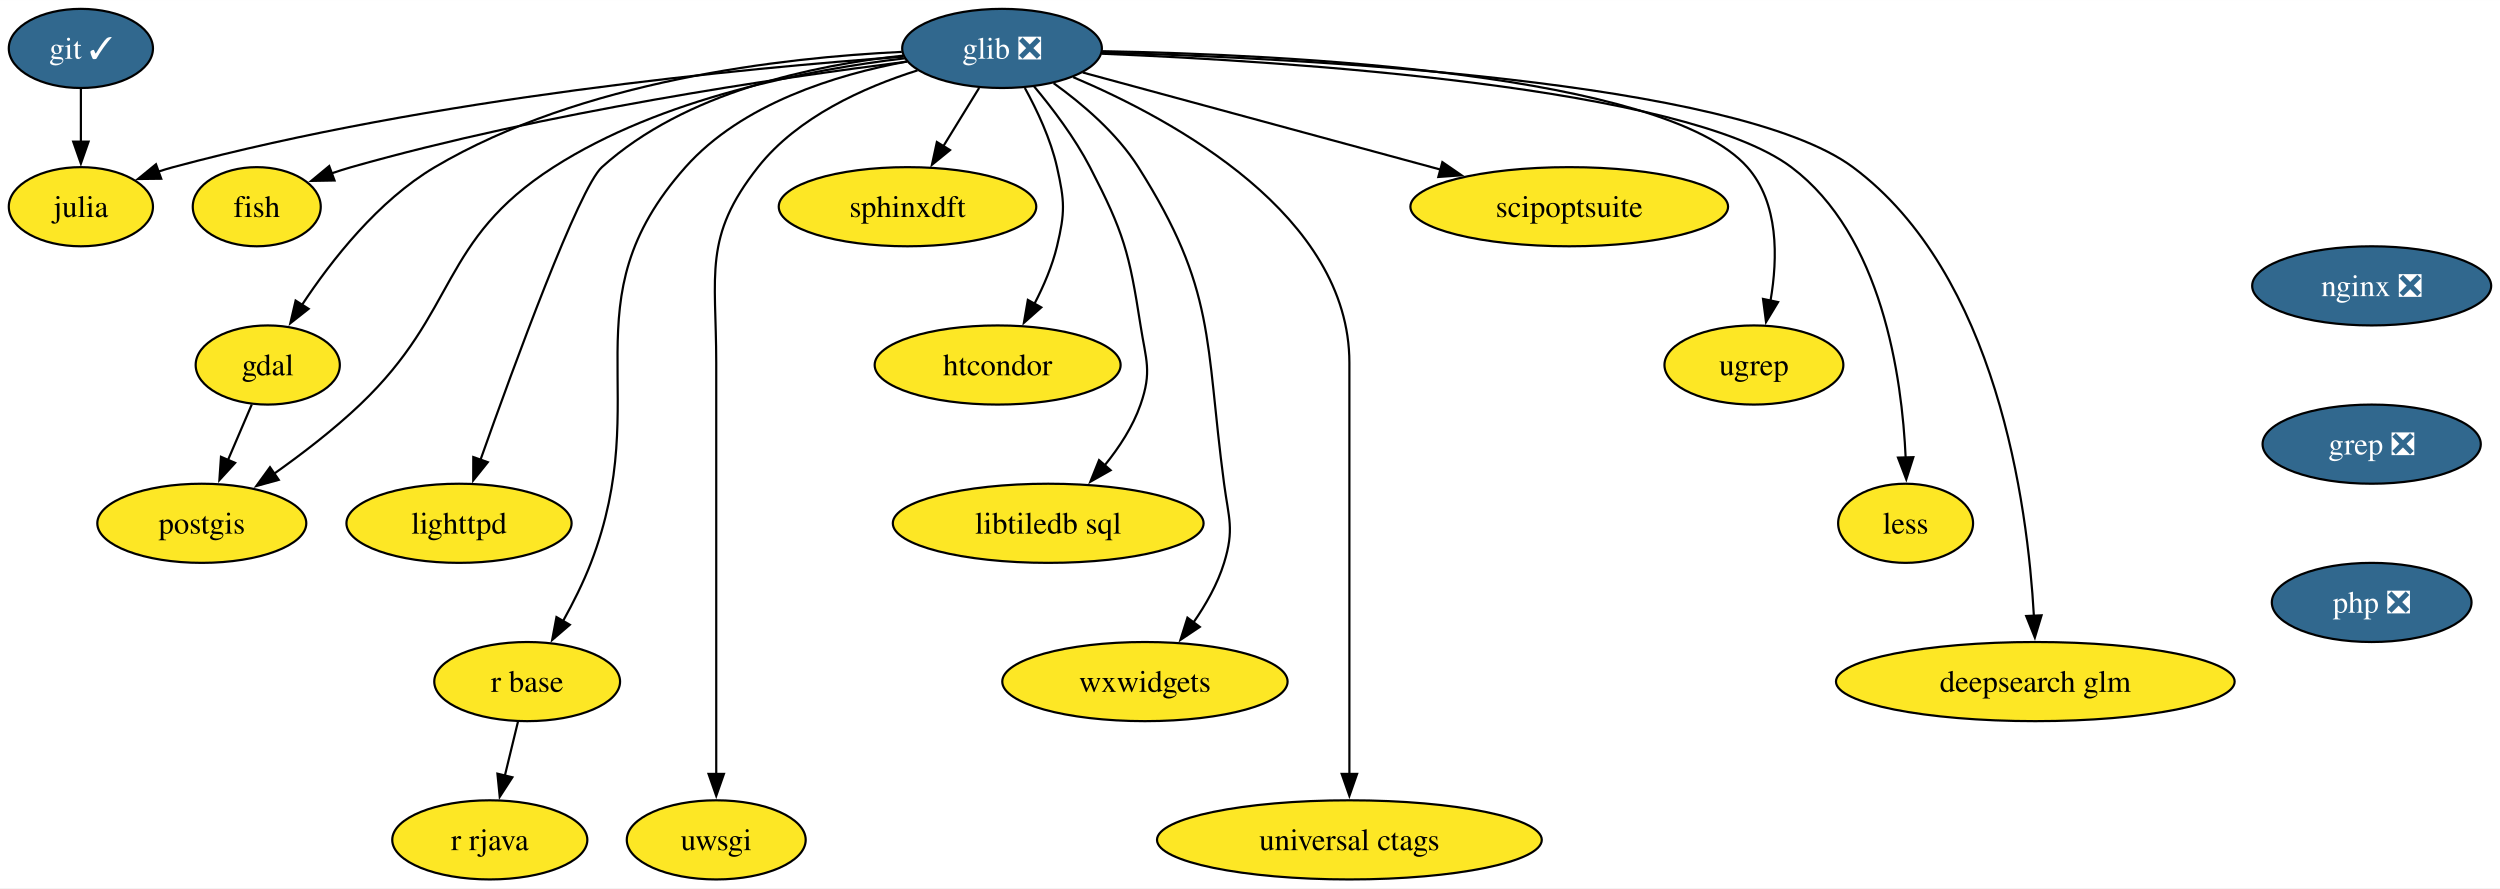
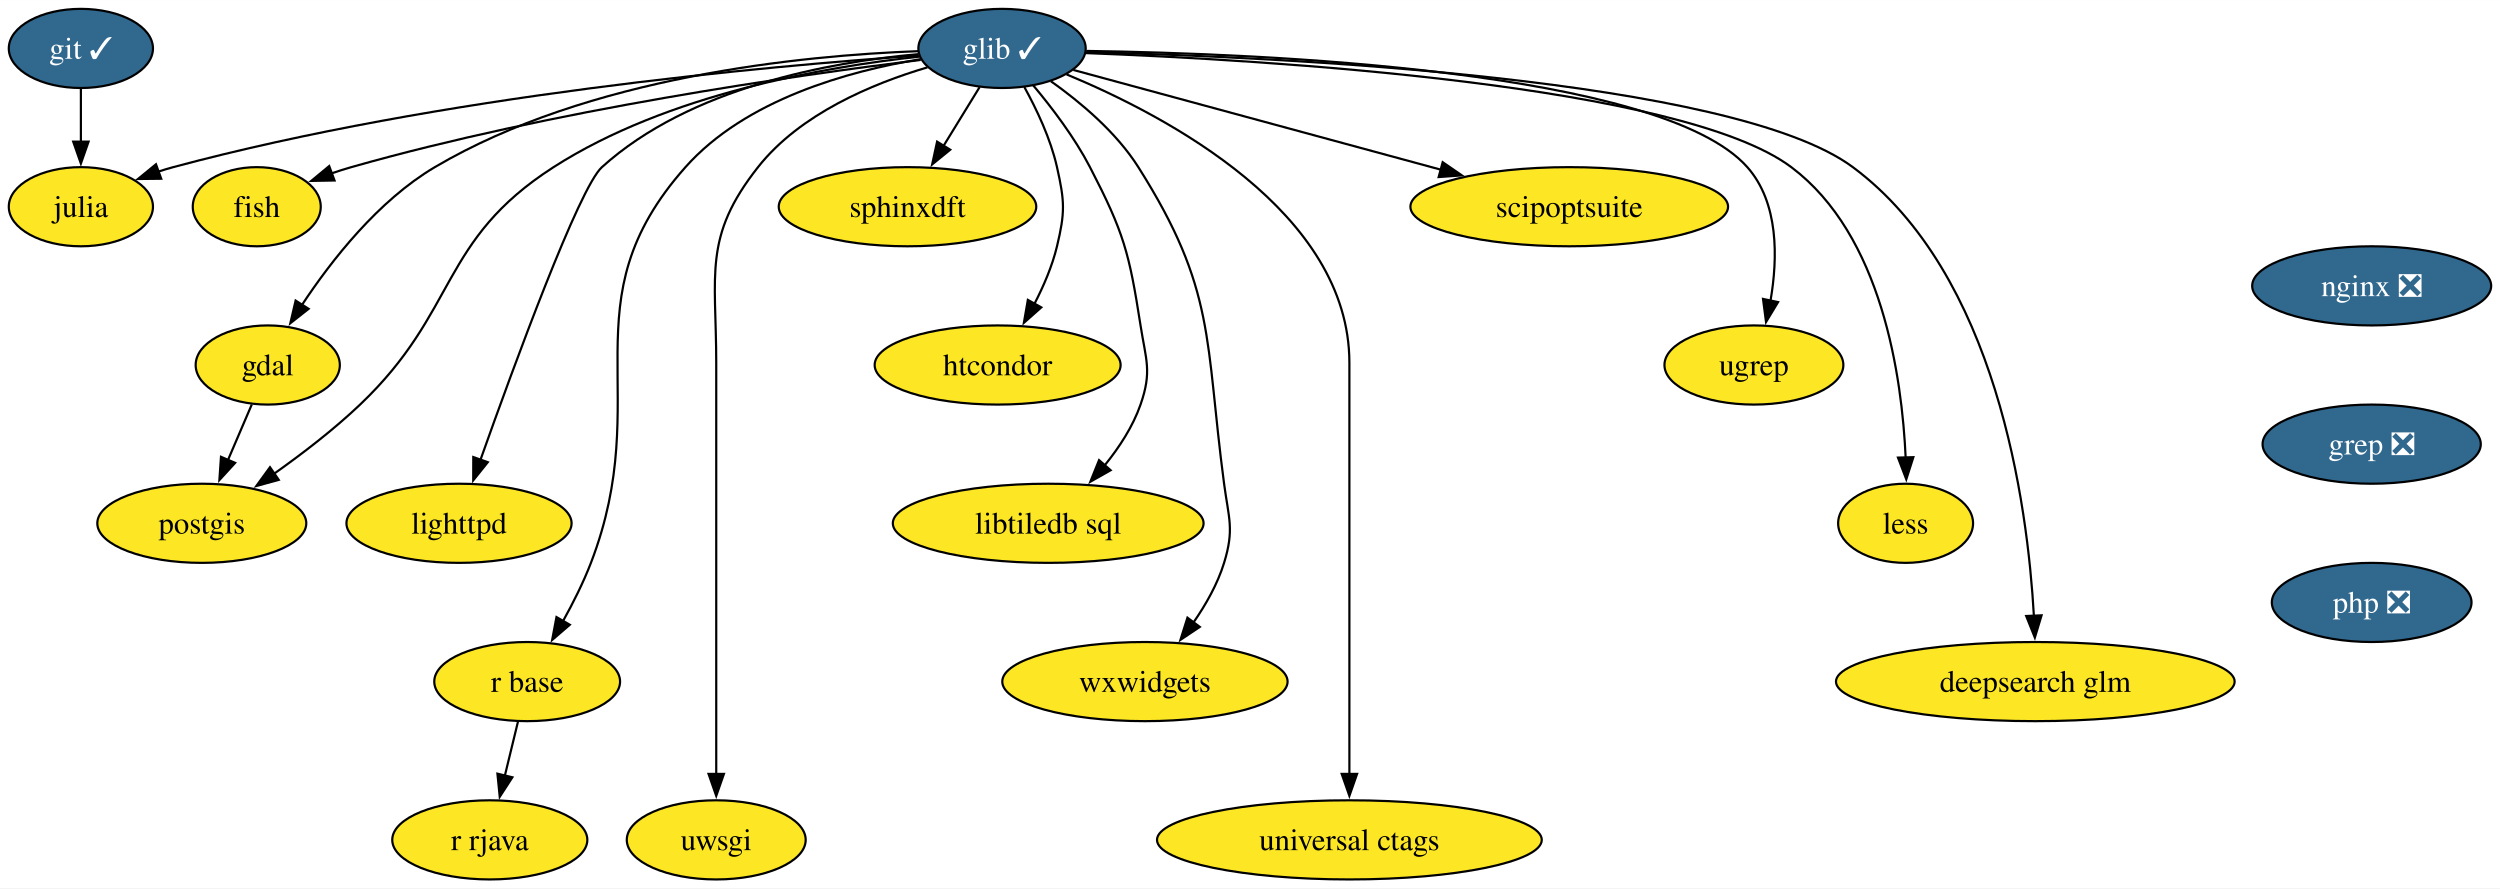
<svg xmlns="http://www.w3.org/2000/svg" xmlns:xlink="http://www.w3.org/1999/xlink" width="1137pt" height="404pt" viewBox="0.00 0.00 1137.16 404.00">
  <g id="graph0" class="graph" transform="scale(1 1) rotate(0) translate(4 400)">
    <polygon fill="white" stroke="none" points="-4,4 -4,-400 1133.16,-400 1133.16,4 -4,4" />
    <g id="node1" class="node">
      <g id="a_node1">
        <a xlink:href="https://github.com/conda-forge/fish-feedstock" xlink:title="fish">
          <ellipse fill="#fde725" stroke="black" cx="112.79" cy="-306" rx="29.11" ry="18" />
          <text text-anchor="middle" x="112.79" y="-301.32" font-family="Times,serif" font-size="14.00">fish</text>
        </a>
      </g>
    </g>
    <g id="node2" class="node">
      <g id="a_node2">
        <a xlink:href="https://github.com/conda-forge/gdal-feedstock" xlink:title="gdal">
          <ellipse fill="#fde725" stroke="black" cx="117.79" cy="-234" rx="32.79" ry="18" />
          <text text-anchor="middle" x="117.79" y="-229.32" font-family="Times,serif" font-size="14.00">gdal</text>
        </a>
      </g>
    </g>
    <g id="node3" class="node">
      <g id="a_node3">
        <a xlink:href="https://github.com/conda-forge/postgis-feedstock" xlink:title="postgis">
          <ellipse fill="#fde725" stroke="black" cx="87.79" cy="-162" rx="47.53" ry="18" />
          <text text-anchor="middle" x="87.79" y="-157.32" font-family="Times,serif" font-size="14.00">postgis</text>
        </a>
      </g>
    </g>
    <g id="edge1" class="edge">
      <path fill="none" stroke="black" d="M110.53,-216.05C107.26,-208.43 103.32,-199.23 99.64,-190.65" />
      <polygon fill="black" stroke="black" points="102.95,-189.48 95.79,-181.67 96.52,-192.24 102.95,-189.48" />
    </g>
    <g id="node4" class="node">
      <g id="a_node4">
        <a xlink:href="https://github.com/conda-forge/git-feedstock/pull/162" xlink:title="git ✓">
          <ellipse fill="#31688e" stroke="black" cx="32.79" cy="-378" rx="32.79" ry="18" />
          <text text-anchor="middle" x="32.79" y="-373.32" font-family="Times,serif" font-size="14.00" fill="white">git ✓</text>
        </a>
      </g>
    </g>
    <g id="node5" class="node">
      <g id="a_node5">
        <a xlink:href="https://github.com/conda-forge/julia-feedstock" xlink:title="julia">
          <ellipse fill="#fde725" stroke="black" cx="32.79" cy="-306" rx="32.79" ry="18" />
          <text text-anchor="middle" x="32.79" y="-301.32" font-family="Times,serif" font-size="14.00">julia</text>
        </a>
      </g>
    </g>
    <g id="edge2" class="edge">
      <path fill="none" stroke="black" d="M32.79,-359.7C32.79,-352.41 32.79,-343.73 32.79,-335.54" />
      <polygon fill="black" stroke="black" points="36.29,-335.62 32.79,-325.62 29.29,-335.62 36.29,-335.62" />
    </g>
    <g id="node6" class="node">
      <g id="a_node6">
-         <a xlink:href="https://github.com/conda-forge/glib-feedstock/pull/207" xlink:title="glib ❎">
-           <ellipse fill="#31688e" stroke="black" cx="451.79" cy="-378" rx="45.42" ry="18" />
-           <text text-anchor="middle" x="451.79" y="-373.32" font-family="Times,serif" font-size="14.00" fill="white">glib ❎</text>
+         <a xlink:href="https://github.com/conda-forge/glib-feedstock/pull/207" xlink:title="glib ✓">
+           <ellipse fill="#31688e" stroke="black" cx="451.79" cy="-378" rx="38.06" ry="18" />
+           <text text-anchor="middle" x="451.79" y="-373.32" font-family="Times,serif" font-size="14.00" fill="white">glib ✓</text>
        </a>
      </g>
    </g>
    <g id="edge3" class="edge">
-       <path fill="none" stroke="black" d="M408.54,-372C350.33,-364.66 243.93,-349.04 155.79,-324 152.86,-323.16 149.84,-322.2 146.83,-321.17" />
+       <path fill="none" stroke="black" d="M414.8,-372.78C358.24,-365.8 247.19,-349.97 155.79,-324 152.86,-323.16 149.84,-322.2 146.83,-321.17" />
      <polygon fill="black" stroke="black" points="148.17,-317.93 137.58,-317.74 145.74,-324.5 148.17,-317.93" />
    </g>
    <g id="edge4" class="edge">
-       <path fill="none" stroke="black" d="M406.19,-376.43C352,-373.86 260.54,-363.4 193.79,-324 168.05,-308.8 146.79,-281.67 133.37,-261.35" />
+       <path fill="none" stroke="black" d="M413.61,-376.75C360.69,-374.79 263.69,-365.26 193.79,-324 168.05,-308.8 146.79,-281.67 133.37,-261.35" />
      <polygon fill="black" stroke="black" points="136.38,-259.56 128.06,-253 130.47,-263.31 136.38,-259.56" />
    </g>
    <g id="edge5" class="edge">
-       <path fill="none" stroke="black" d="M407.62,-373.52C364.01,-368.34 296.91,-355.53 247.79,-324 195.69,-290.55 204.64,-258.69 159.79,-216 147.88,-204.66 133.49,-193.62 120.72,-184.58" />
+       <path fill="none" stroke="black" d="M414.39,-374.29C371.22,-369.65 299.53,-357.21 247.79,-324 195.69,-290.55 204.64,-258.69 159.79,-216 147.88,-204.66 133.49,-193.62 120.72,-184.58" />
      <polygon fill="black" stroke="black" points="122.79,-181.76 112.58,-178.95 118.81,-187.52 122.79,-181.76" />
    </g>
    <g id="edge6" class="edge">
-       <path fill="none" stroke="black" d="M406.98,-374.26C335.62,-369.11 192.25,-355.52 74.79,-324 72.54,-323.39 70.24,-322.7 67.94,-321.95" />
+       <path fill="none" stroke="black" d="M414,-374.76C345.39,-370.01 196.24,-356.59 74.79,-324 72.54,-323.39 70.24,-322.7 67.94,-321.95" />
      <polygon fill="black" stroke="black" points="69.34,-318.73 58.75,-318.61 66.95,-325.31 69.34,-318.73" />
    </g>
    <g id="node7" class="node">
      <g id="a_node7">
        <a xlink:href="https://github.com/conda-forge/lighttpd-feedstock" xlink:title="lighttpd">
          <ellipse fill="#fde725" stroke="black" cx="204.79" cy="-162" rx="51.21" ry="18" />
          <text text-anchor="middle" x="204.79" y="-157.32" font-family="Times,serif" font-size="14.00">lighttpd</text>
        </a>
      </g>
    </g>
    <g id="edge7" class="edge">
-       <path fill="none" stroke="black" d="M406.83,-374.74C366.37,-370.43 307.63,-358.22 269.79,-324 259.43,-314.63 229.98,-234.36 214.53,-190.82" />
+       <path fill="none" stroke="black" d="M413.68,-375.41C373.26,-371.77 309.82,-360.2 269.79,-324 259.43,-314.63 229.98,-234.36 214.53,-190.82" />
      <polygon fill="black" stroke="black" points="217.88,-189.8 211.25,-181.53 211.28,-192.13 217.88,-189.8" />
    </g>
    <g id="node8" class="node">
      <g id="a_node8">
        <a xlink:href="https://github.com/conda-forge/r-base-feedstock" xlink:title="r base">
          <ellipse fill="#fde725" stroke="black" cx="235.79" cy="-90" rx="42.26" ry="18" />
          <text text-anchor="middle" x="235.79" y="-85.33" font-family="Times,serif" font-size="14.00">r base</text>
        </a>
      </g>
    </g>
    <g id="edge8" class="edge">
-       <path fill="none" stroke="black" d="M408.52,-372.04C376.24,-366.05 333.45,-352.88 307.79,-324 253.17,-262.51 294.35,-220.76 264.79,-144 261.35,-135.05 256.67,-125.74 252.07,-117.46" />
+       <path fill="none" stroke="black" d="M414.72,-373.12C381.92,-367.7 335.13,-354.77 307.79,-324 253.17,-262.51 294.35,-220.76 264.79,-144 261.35,-135.05 256.67,-125.74 252.07,-117.46" />
      <polygon fill="black" stroke="black" points="255.18,-115.85 247.15,-108.94 249.12,-119.35 255.18,-115.85" />
    </g>
    <g id="node9" class="node">
      <g id="a_node9">
        <a xlink:href="https://github.com/conda-forge/uwsgi-feedstock" xlink:title="uwsgi">
          <ellipse fill="#fde725" stroke="black" cx="321.79" cy="-18" rx="40.69" ry="18" />
          <text text-anchor="middle" x="321.79" y="-13.32" font-family="Times,serif" font-size="14.00">uwsgi</text>
        </a>
      </g>
    </g>
    <g id="edge9" class="edge">
-       <path fill="none" stroke="black" d="M413.35,-368.01C388.98,-360.34 358.78,-346.8 340.79,-324 315.75,-292.24 321.79,-275.45 321.79,-235 321.79,-235 321.79,-235 321.79,-161 321.79,-121.74 321.79,-76.38 321.79,-47.69" />
+       <path fill="none" stroke="black" d="M417.84,-369.38C392.81,-361.99 359.9,-348.23 340.79,-324 315.75,-292.24 321.79,-275.45 321.79,-235 321.79,-235 321.79,-235 321.79,-161 321.79,-121.74 321.79,-76.38 321.79,-47.69" />
      <polygon fill="black" stroke="black" points="325.29,-48 321.79,-38 318.29,-48 325.29,-48" />
    </g>
    <g id="node10" class="node">
      <g id="a_node10">
        <a xlink:href="https://github.com/conda-forge/sphinxdft-feedstock" xlink:title="sphinxdft">
          <ellipse fill="#fde725" stroke="black" cx="408.79" cy="-306" rx="58.57" ry="18" />
          <text text-anchor="middle" x="408.79" y="-301.32" font-family="Times,serif" font-size="14.00">sphinxdft</text>
        </a>
      </g>
    </g>
    <g id="edge10" class="edge">
-       <path fill="none" stroke="black" d="M441.39,-360.05C436.47,-352.06 430.5,-342.33 425.01,-333.4" />
-       <polygon fill="black" stroke="black" points="428.12,-331.77 419.9,-325.08 422.15,-335.43 428.12,-331.77" />
+       <path fill="none" stroke="black" d="M441.6,-360.41C436.7,-352.42 430.69,-342.64 425.16,-333.64" />
+       <polygon fill="black" stroke="black" points="428.22,-331.93 420,-325.25 422.25,-335.6 428.22,-331.93" />
    </g>
    <g id="node11" class="node">
      <g id="a_node11">
        <a xlink:href="https://github.com/conda-forge/htcondor-feedstock" xlink:title="htcondor">
          <ellipse fill="#fde725" stroke="black" cx="449.79" cy="-234" rx="55.94" ry="18" />
          <text text-anchor="middle" x="449.79" y="-229.32" font-family="Times,serif" font-size="14.00">htcondor</text>
        </a>
      </g>
    </g>
    <g id="edge11" class="edge">
-       <path fill="none" stroke="black" d="M462.16,-360.03C467.7,-349.96 473.95,-336.71 476.79,-324 480.29,-308.39 480.53,-303.56 476.79,-288 474.65,-279.06 470.73,-269.93 466.53,-261.83" />
+       <path fill="none" stroke="black" d="M461.9,-360.5C467.5,-350.37 473.9,-336.91 476.79,-324 480.29,-308.39 480.53,-303.56 476.79,-288 474.65,-279.06 470.73,-269.93 466.53,-261.83" />
      <polygon fill="black" stroke="black" points="469.64,-260.21 461.72,-253.18 463.53,-263.62 469.64,-260.21" />
    </g>
    <g id="node12" class="node">
      <g id="a_node12">
        <a xlink:href="https://github.com/conda-forge/libtiledb-sql-feedstock" xlink:title="libtiledb sql">
          <ellipse fill="#fde725" stroke="black" cx="472.79" cy="-162" rx="70.68" ry="18" />
          <text text-anchor="middle" x="472.79" y="-157.32" font-family="Times,serif" font-size="14.00">libtiledb sql</text>
        </a>
      </g>
    </g>
    <g id="edge12" class="edge">
-       <path fill="none" stroke="black" d="M466.32,-360.79C474.7,-350.77 484.9,-337.31 491.79,-324 507.24,-294.17 509.62,-285.19 514.79,-252 517.26,-236.19 520.06,-231.11 514.79,-216 511.32,-206.01 505.08,-196.49 498.47,-188.34" />
+       <path fill="none" stroke="black" d="M465.93,-361.25C474.38,-351.18 484.8,-337.51 491.79,-324 507.24,-294.17 509.62,-285.19 514.79,-252 517.26,-236.19 520.06,-231.11 514.79,-216 511.32,-206.01 505.08,-196.49 498.47,-188.34" />
      <polygon fill="black" stroke="black" points="501.18,-186.13 491.96,-180.91 495.92,-190.74 501.18,-186.13" />
    </g>
    <g id="node13" class="node">
      <g id="a_node13">
        <a xlink:href="https://github.com/conda-forge/wxwidgets-feedstock" xlink:title="wxwidgets">
          <ellipse fill="#fde725" stroke="black" cx="516.79" cy="-90" rx="64.89" ry="18" />
          <text text-anchor="middle" x="516.79" y="-85.33" font-family="Times,serif" font-size="14.00">wxwidgets</text>
        </a>
      </g>
    </g>
    <g id="edge13" class="edge">
-       <path fill="none" stroke="black" d="M475.22,-362.21C488.36,-352.78 504.03,-339.44 513.79,-324 549.24,-267.96 544.05,-245.73 552.79,-180 554.9,-164.14 557.5,-159.29 552.79,-144 549.83,-134.37 544.46,-124.92 538.76,-116.73" />
+       <path fill="none" stroke="black" d="M474.01,-363.08C487.38,-353.6 503.73,-339.92 513.79,-324 549.24,-267.96 544.05,-245.73 552.79,-180 554.9,-164.14 557.5,-159.29 552.79,-144 549.83,-134.37 544.46,-124.92 538.76,-116.73" />
      <polygon fill="black" stroke="black" points="541.74,-114.87 532.94,-108.97 536.13,-119.07 541.74,-114.87" />
    </g>
    <g id="node14" class="node">
      <g id="a_node14">
        <a xlink:href="https://github.com/conda-forge/universal-ctags-feedstock" xlink:title="universal ctags">
          <ellipse fill="#fde725" stroke="black" cx="609.79" cy="-18" rx="87.51" ry="18" />
          <text text-anchor="middle" x="609.79" y="-13.32" font-family="Times,serif" font-size="14.00">universal ctags</text>
        </a>
      </g>
    </g>
    <g id="edge14" class="edge">
-       <path fill="none" stroke="black" d="M484.15,-364.93C530.37,-345.34 609.79,-301.94 609.79,-235 609.79,-235 609.79,-235 609.79,-161 609.79,-121.74 609.79,-76.38 609.79,-47.69" />
+       <path fill="none" stroke="black" d="M481.14,-366.19C526.83,-347.24 609.79,-303.41 609.79,-235 609.79,-235 609.79,-235 609.79,-161 609.79,-121.74 609.79,-76.38 609.79,-47.69" />
      <polygon fill="black" stroke="black" points="613.29,-48 609.79,-38 606.29,-48 613.29,-48" />
    </g>
    <g id="node15" class="node">
      <g id="a_node15">
        <a xlink:href="https://github.com/conda-forge/scipoptsuite-feedstock" xlink:title="scipoptsuite">
          <ellipse fill="#fde725" stroke="black" cx="709.79" cy="-306" rx="72.25" ry="18" />
          <text text-anchor="middle" x="709.79" y="-301.32" font-family="Times,serif" font-size="14.00">scipoptsuite</text>
        </a>
      </g>
    </g>
    <g id="edge15" class="edge">
-       <path fill="none" stroke="black" d="M488.49,-367.05C530.91,-355.53 601.3,-336.44 651.3,-322.87" />
-       <polygon fill="black" stroke="black" points="652.08,-326.29 660.81,-320.29 650.24,-319.53 652.08,-326.29" />
+       <path fill="none" stroke="black" d="M484.21,-368.21C526.07,-356.85 599.68,-336.88 651.4,-322.84" />
+       <polygon fill="black" stroke="black" points="652.22,-326.25 660.95,-320.25 650.39,-319.49 652.22,-326.25" />
    </g>
    <g id="node16" class="node">
      <g id="a_node16">
        <a xlink:href="https://github.com/conda-forge/ugrep-feedstock" xlink:title="ugrep">
          <ellipse fill="#fde725" stroke="black" cx="793.79" cy="-234" rx="40.69" ry="18" />
          <text text-anchor="middle" x="793.79" y="-229.32" font-family="Times,serif" font-size="14.00">ugrep</text>
        </a>
      </g>
    </g>
    <g id="edge16" class="edge">
-       <path fill="none" stroke="black" d="M497.33,-376.75C580.7,-375.24 752.84,-366.87 790.79,-324 805.14,-307.8 804.69,-282.71 801.35,-263.3" />
+       <path fill="none" stroke="black" d="M490.09,-376.87C570.29,-375.71 751.7,-368.15 790.79,-324 805.14,-307.8 804.69,-282.71 801.35,-263.3" />
      <polygon fill="black" stroke="black" points="804.78,-262.62 799.3,-253.55 797.93,-264.06 804.78,-262.62" />
    </g>
    <g id="node17" class="node">
      <g id="a_node17">
        <a xlink:href="https://github.com/conda-forge/less-feedstock" xlink:title="less">
          <ellipse fill="#fde725" stroke="black" cx="862.79" cy="-162" rx="30.69" ry="18" />
          <text text-anchor="middle" x="862.79" y="-157.32" font-family="Times,serif" font-size="14.00">less</text>
        </a>
      </g>
    </g>
    <g id="edge17" class="edge">
-       <path fill="none" stroke="black" d="M497.15,-375.59C582.35,-372.12 762.1,-360.54 810.79,-324 852.03,-293.06 861.16,-228.87 862.83,-191.56" />
+       <path fill="none" stroke="black" d="M489.8,-375.88C571.54,-372.78 760.66,-361.63 810.79,-324 852.03,-293.06 861.16,-228.87 862.83,-191.56" />
      <polygon fill="black" stroke="black" points="866.32,-192.08 863.1,-181.99 859.32,-191.88 866.32,-192.08" />
    </g>
    <g id="node18" class="node">
      <g id="a_node18">
        <a xlink:href="https://github.com/conda-forge/deepsearch-glm-feedstock" xlink:title="deepsearch glm">
          <ellipse fill="#fde725" stroke="black" cx="921.79" cy="-90" rx="90.67" ry="18" />
          <text text-anchor="middle" x="921.79" y="-85.33" font-family="Times,serif" font-size="14.00">deepsearch glm</text>
        </a>
      </g>
    </g>
    <g id="edge18" class="edge">
-       <path fill="none" stroke="black" d="M497.16,-376.15C587.43,-373.61 785.5,-363.56 838.79,-324 904.25,-275.41 918.27,-170.75 921.14,-119.9" />
+       <path fill="none" stroke="black" d="M490.13,-376.34C576.71,-374.13 784.07,-364.62 838.79,-324 904.25,-275.41 918.27,-170.75 921.14,-119.9" />
      <polygon fill="black" stroke="black" points="924.64,-120.14 921.58,-110 917.64,-119.83 924.64,-120.14" />
    </g>
    <g id="node19" class="node">
      <g id="a_node19">
        <a xlink:href="https://github.com/conda-forge/r-rjava-feedstock" xlink:title="r rjava">
          <ellipse fill="#fde725" stroke="black" cx="218.79" cy="-18" rx="44.37" ry="18" />
          <text text-anchor="middle" x="218.79" y="-13.32" font-family="Times,serif" font-size="14.00">r rjava</text>
        </a>
      </g>
    </g>
    <g id="edge19" class="edge">
      <path fill="none" stroke="black" d="M231.59,-71.7C229.8,-64.32 227.66,-55.52 225.65,-47.25" />
      <polygon fill="black" stroke="black" points="229.07,-46.47 223.31,-37.58 222.26,-48.12 229.07,-46.47" />
    </g>
    <g id="node20" class="node">
      <g id="a_node20">
        <a xlink:href="https://github.com/conda-forge/nginx-feedstock/pull/95" xlink:title="nginx ❎">
          <ellipse fill="#31688e" stroke="black" cx="1074.79" cy="-270" rx="54.36" ry="18" />
          <text text-anchor="middle" x="1074.79" y="-265.32" font-family="Times,serif" font-size="14.00" fill="white">nginx ❎</text>
        </a>
      </g>
    </g>
    <g id="node21" class="node">
      <g id="a_node21">
        <a xlink:href="https://github.com/conda-forge/grep-feedstock/pull/15" xlink:title="grep ❎">
          <ellipse fill="#31688e" stroke="black" cx="1074.79" cy="-198" rx="49.63" ry="18" />
          <text text-anchor="middle" x="1074.79" y="-193.32" font-family="Times,serif" font-size="14.00" fill="white">grep ❎</text>
        </a>
      </g>
    </g>
    <g id="node22" class="node">
      <g id="a_node22">
        <a xlink:href="https://github.com/conda-forge/php-feedstock/pull/103" xlink:title="php ❎">
          <ellipse fill="#31688e" stroke="black" cx="1074.79" cy="-126" rx="45.42" ry="18" />
          <text text-anchor="middle" x="1074.79" y="-121.33" font-family="Times,serif" font-size="14.00" fill="white">php ❎</text>
        </a>
      </g>
    </g>
  </g>
</svg>
